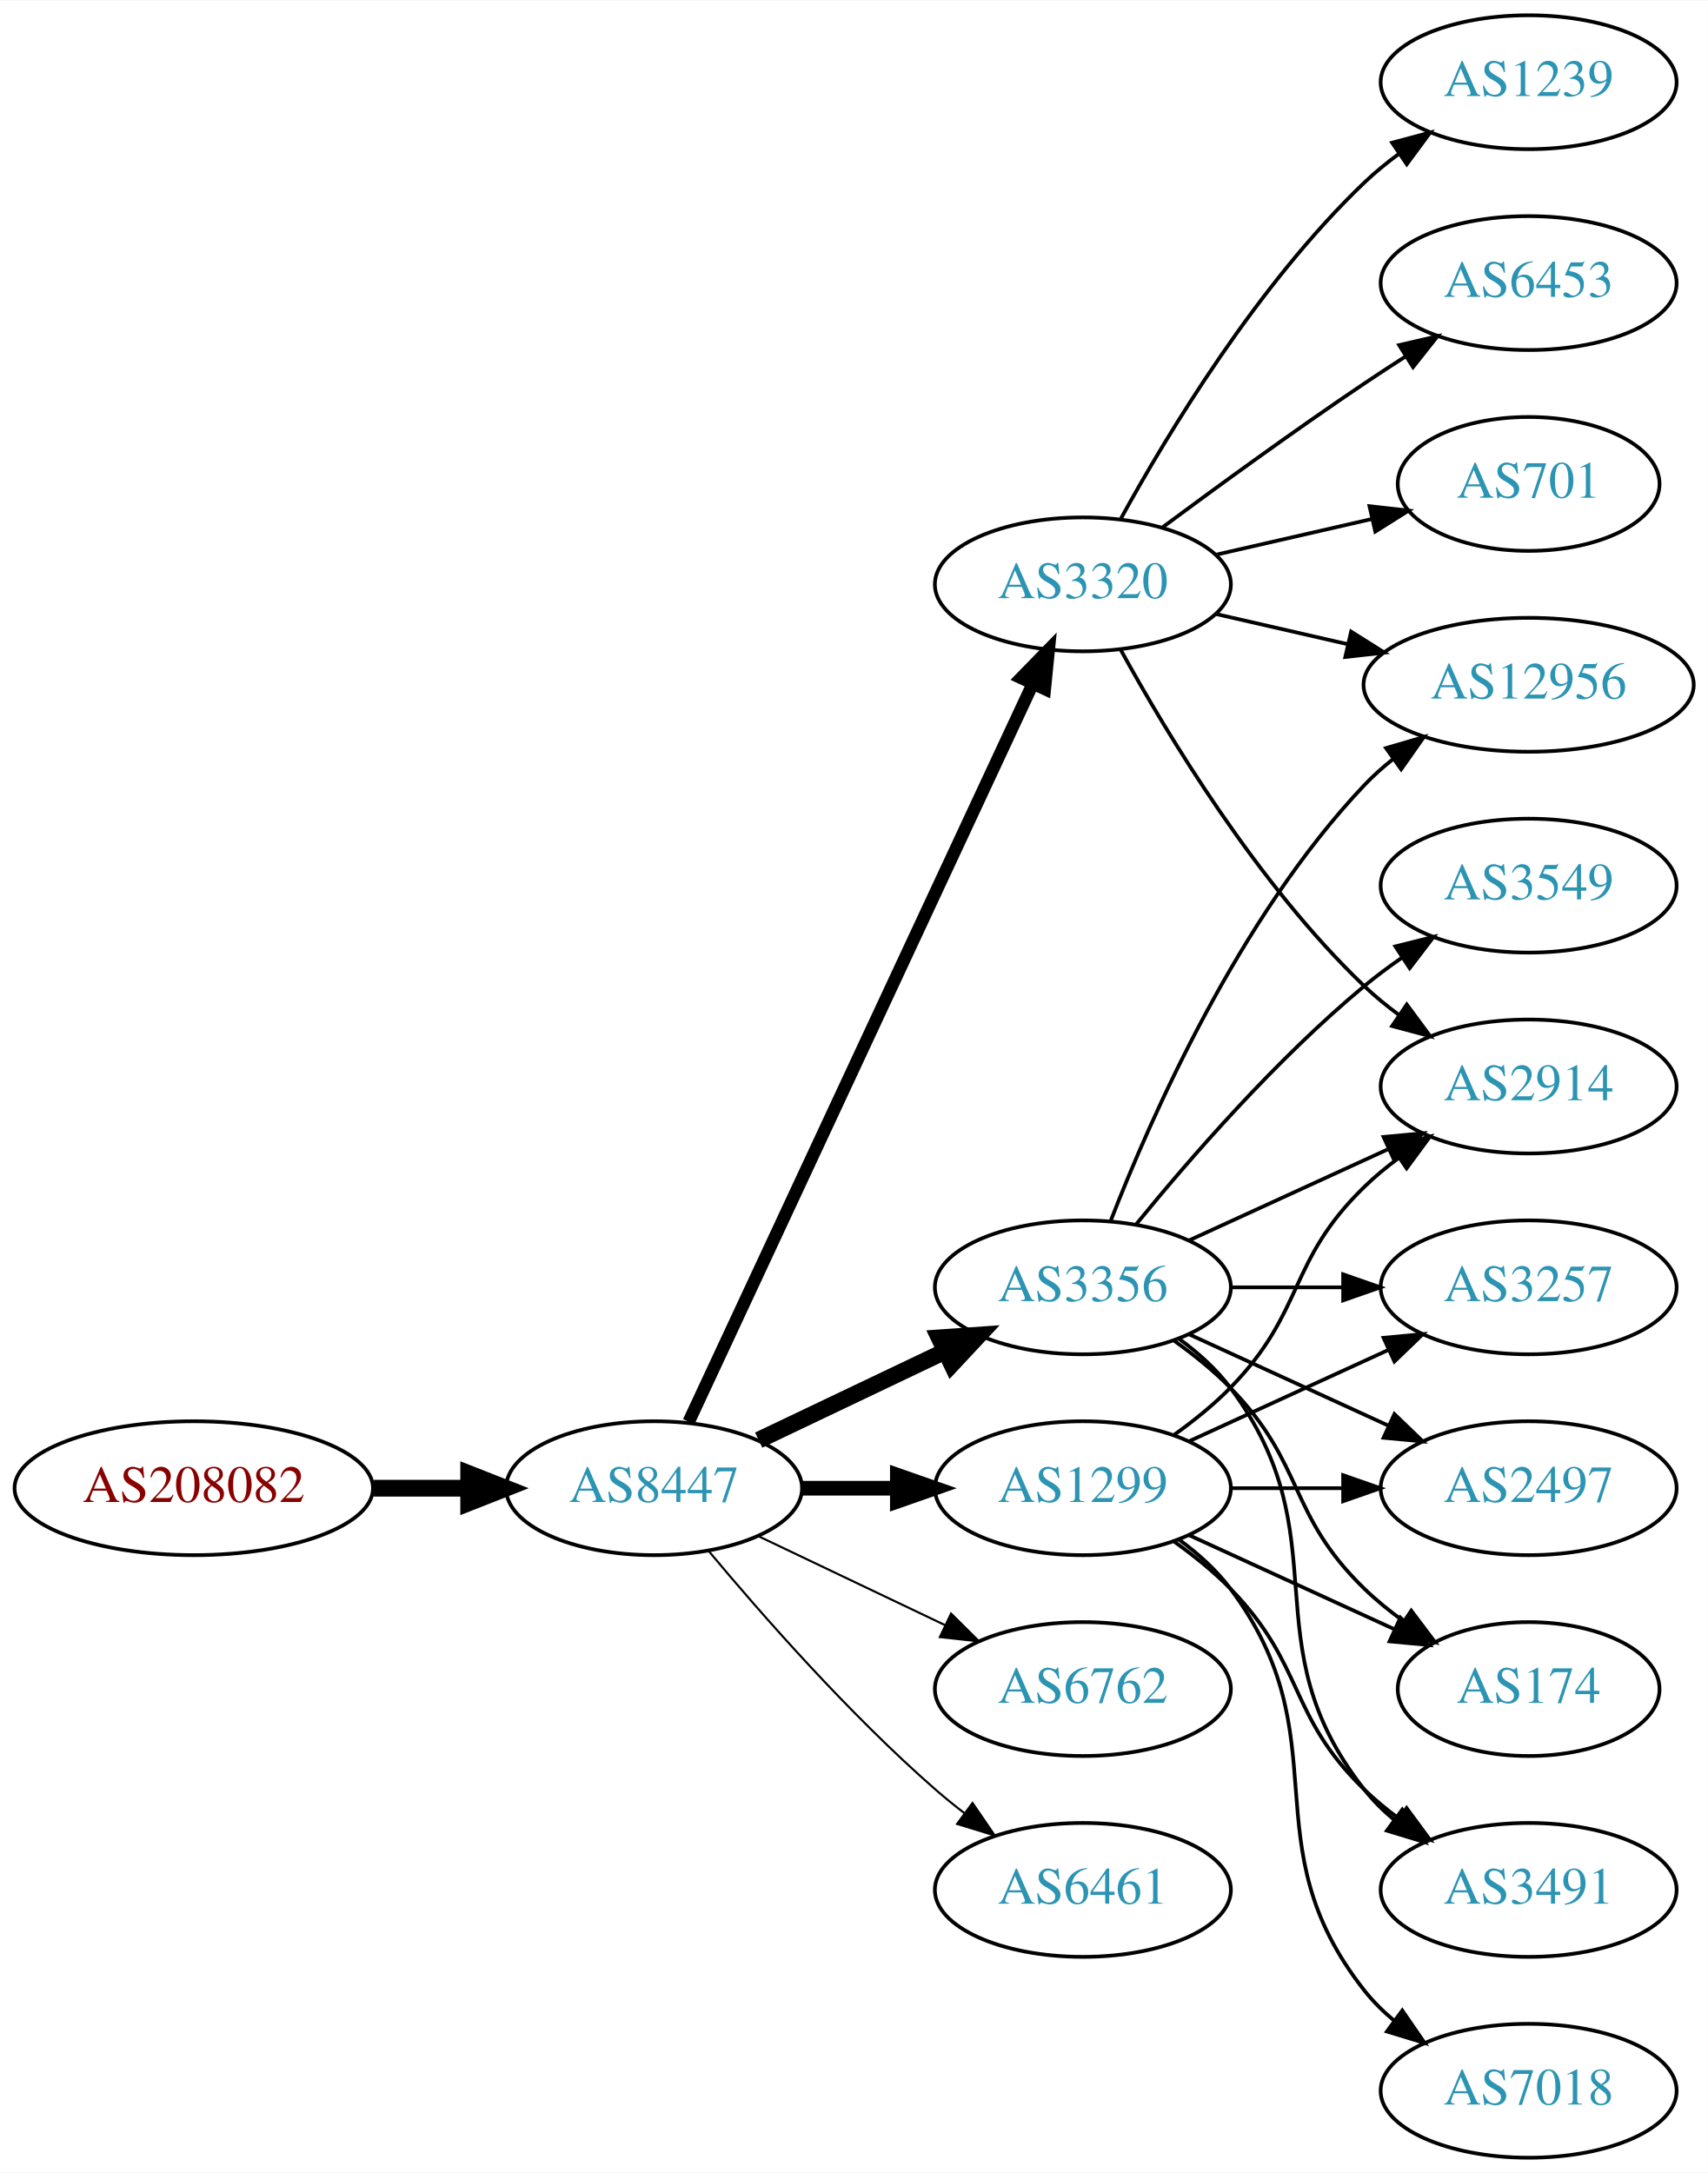
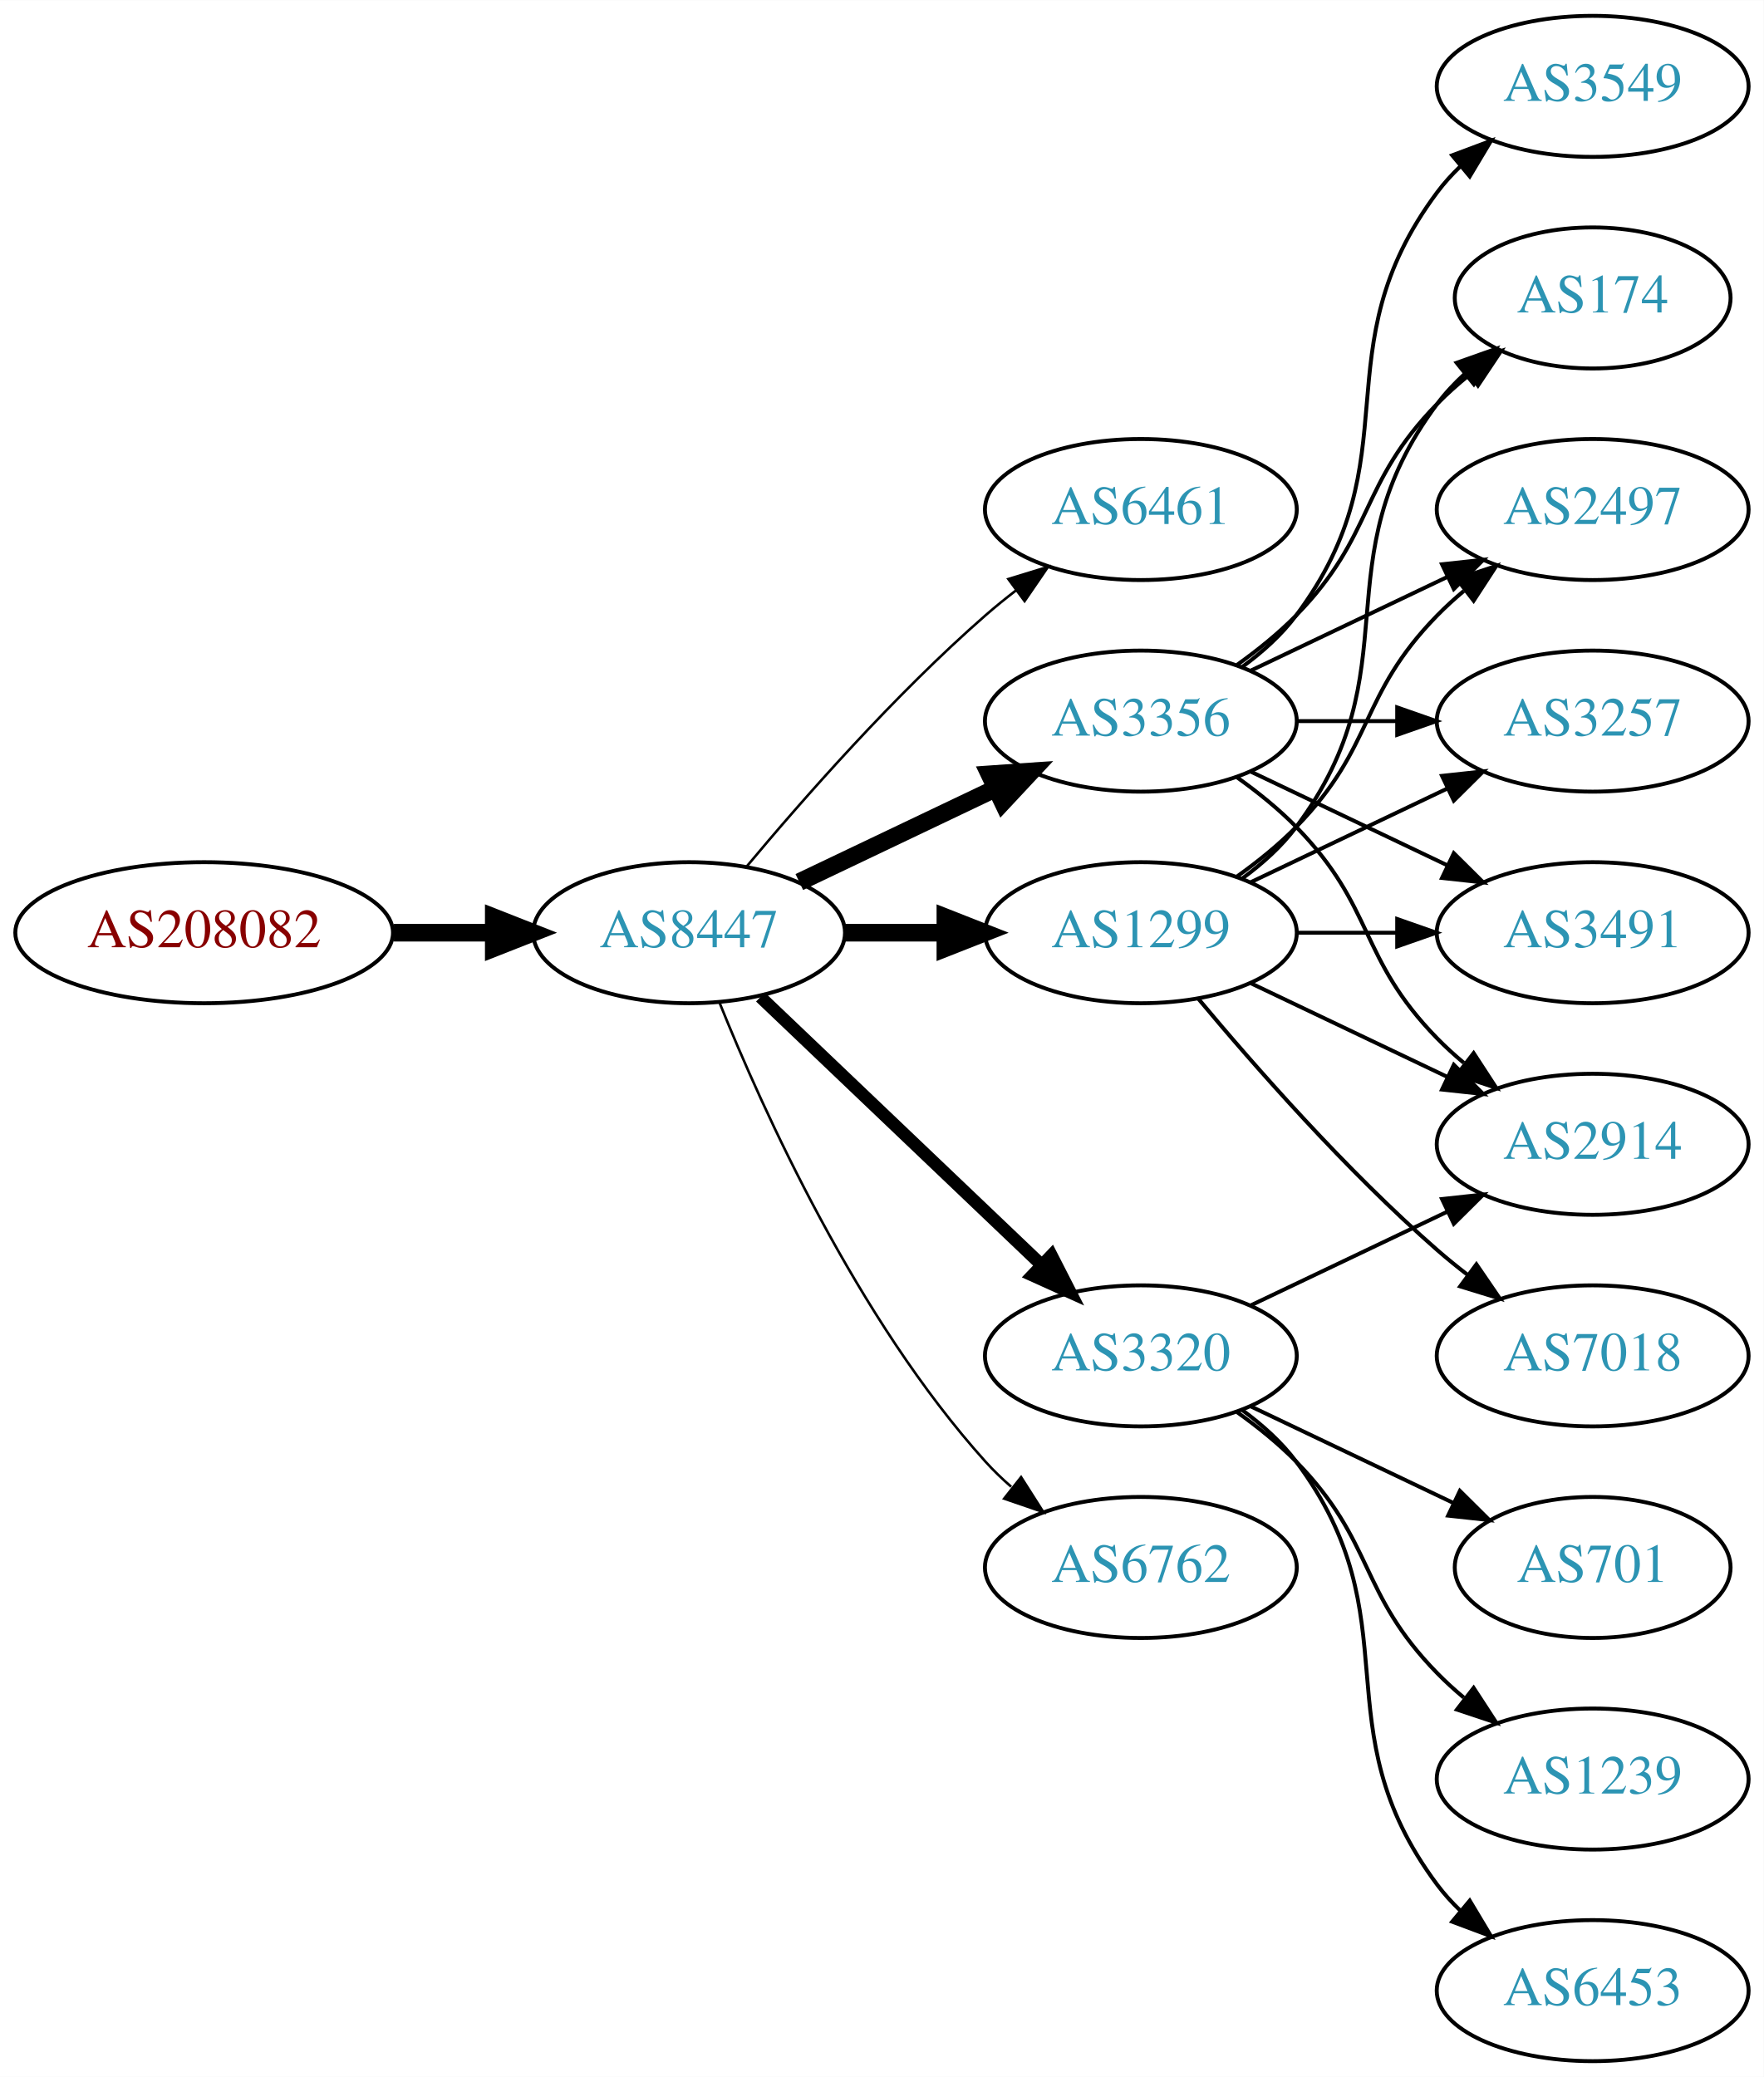
- <svg xmlns="http://www.w3.org/2000/svg" xmlns:xlink="http://www.w3.org/1999/xlink" width="459pt" height="584pt" viewBox="0.00 0.00 459.17 584.00">
-   <g id="graph0" class="graph" transform="scale(1 1) rotate(0) translate(4 580)">
-     <polygon fill="white" stroke="none" points="-4,4 -4,-580 455.17,-580 455.17,4 -4,4" />
+ <svg xmlns="http://www.w3.org/2000/svg" xmlns:xlink="http://www.w3.org/1999/xlink" width="450pt" height="530pt" viewBox="0.00 0.00 450.07 530.00">
+   <g id="graph0" class="graph" transform="scale(1 1) rotate(0) translate(4 526)">
+     <polygon fill="white" stroke="none" points="-4,4 -4,-526 446.07,-526 446.07,4 -4,4" />
    <g id="node1" class="node">
      <g id="a_node1">
        <a xlink:href="/asn/208082" xlink:title="AS208082 ~ Gantner Electronic GmbH [AT]">
-           <ellipse fill="#ffffff" stroke="black" cx="48.096" cy="-180" rx="48.192" ry="18" />
-           <text text-anchor="middle" x="48.096" y="-176.3" font-family="Times,serif" font-size="14.00" fill="#880000">AS208082</text>
+           <ellipse fill="#ffffff" stroke="black" cx="48.096" cy="-288" rx="48.192" ry="18" />
+           <text text-anchor="middle" x="48.096" y="-284.3" font-family="Times,serif" font-size="14.00" fill="#880000">AS208082</text>
        </a>
      </g>
    </g>
    <g id="node2" class="node">
      <g id="a_node2">
        <a xlink:href="/asn/8447" xlink:title="AS8447 ~ A1 Telekom Austria AG [AT]">
-           <ellipse fill="#ffffff" stroke="black" cx="171.838" cy="-180" rx="39.794" ry="18" />
-           <text text-anchor="middle" x="171.838" y="-176.3" font-family="Times,serif" font-size="14.00" fill="#2c94b3">AS8447</text>
+           <ellipse fill="#ffffff" stroke="black" cx="171.838" cy="-288" rx="39.794" ry="18" />
+           <text text-anchor="middle" x="171.838" y="-284.3" font-family="Times,serif" font-size="14.00" fill="#2c94b3">AS8447</text>
        </a>
      </g>
    </g>
    <g id="edge1" class="edge">
-       <path fill="none" stroke="black" stroke-width="4.5" d="M96.513,-180C104.867,-180 113.577,-180 121.969,-180" />
-       <polygon fill="black" stroke="black" stroke-width="4.5" points="122.004,-183.938 132.004,-180 122.004,-176.063 122.004,-183.938" />
+       <path fill="none" stroke="black" stroke-width="4.5" d="M96.513,-288C104.867,-288 113.577,-288 121.969,-288" />
+       <polygon fill="black" stroke="black" stroke-width="4.5" points="122.004,-291.938 132.004,-288 122.004,-284.063 122.004,-291.938" />
    </g>
    <g id="node3" class="node">
      <g id="a_node3">
-         <a xlink:href="/asn/3320" xlink:title="AS3320 ~ DTAG [DE]">
-           <ellipse fill="#ffffff" stroke="black" cx="287.131" cy="-423" rx="39.794" ry="18" />
-           <text text-anchor="middle" x="287.131" y="-419.3" font-family="Times,serif" font-size="14.00" fill="#2c94b3">AS3320</text>
+         <a xlink:href="/asn/6461" xlink:title="AS6461 ~ Zayo Bandwidth [US]">
+           <ellipse fill="#ffffff" stroke="black" cx="287.131" cy="-396" rx="39.794" ry="18" />
+           <text text-anchor="middle" x="287.131" y="-392.3" font-family="Times,serif" font-size="14.00" fill="#2c94b3">AS6461</text>
        </a>
      </g>
    </g>
    <g id="edge2" class="edge">
-       <path fill="none" stroke="black" stroke-width="3.375" d="M181.169,-197.868C200.858,-240.101 250.358,-346.272 273.649,-396.227" />
-       <polygon fill="black" stroke="black" stroke-width="3.375" points="270.543,-397.849 277.941,-405.433 276.887,-394.891 270.543,-397.849" />
+       <path fill="none" stroke="black" stroke-width="0.643" d="M186.468,-304.817C200.751,-321.929 224.297,-348.745 247.484,-369 249.95,-371.154 252.589,-373.294 255.286,-375.372" />
+       <polygon fill="black" stroke="black" stroke-width="0.643" points="253.311,-378.264 263.44,-381.37 257.459,-372.625 253.311,-378.264" />
    </g>
    <g id="node4" class="node">
      <g id="a_node4">
-         <a xlink:href="/asn/3356" xlink:title="AS3356 ~ Level 3 Parent, LLC [US]">
-           <ellipse fill="#ffffff" stroke="black" cx="287.131" cy="-234" rx="39.794" ry="18" />
-           <text text-anchor="middle" x="287.131" y="-230.3" font-family="Times,serif" font-size="14.00" fill="#2c94b3">AS3356</text>
+         <a xlink:href="/asn/1299" xlink:title="AS1299 ~ Telia Carrier [EU]">
+           <ellipse fill="#ffffff" stroke="black" cx="287.131" cy="-288" rx="39.794" ry="18" />
+           <text text-anchor="middle" x="287.131" y="-284.3" font-family="Times,serif" font-size="14.00" fill="#2c94b3">AS1299</text>
        </a>
      </g>
    </g>
    <g id="edge3" class="edge">
-       <path fill="none" stroke="black" stroke-width="4.5" d="M199.974,-192.934C214.968,-200.081 233.789,-209.052 250.013,-216.785" />
-       <polygon fill="black" stroke="black" stroke-width="4.5" points="248.495,-220.423 259.216,-221.171 251.883,-213.314 248.495,-220.423" />
+       <path fill="none" stroke="black" stroke-width="4.5" d="M211.51,-288C219.713,-288 228.477,-288 237.009,-288" />
+       <polygon fill="black" stroke="black" stroke-width="4.5" points="237.248,-291.938 247.248,-288 237.248,-284.063 237.248,-291.938" />
    </g>
    <g id="node5" class="node">
      <g id="a_node5">
-         <a xlink:href="/asn/1299" xlink:title="AS1299 ~ Telia Carrier [EU]">
-           <ellipse fill="#ffffff" stroke="black" cx="287.131" cy="-180" rx="39.794" ry="18" />
-           <text text-anchor="middle" x="287.131" y="-176.3" font-family="Times,serif" font-size="14.00" fill="#2c94b3">AS1299</text>
+         <a xlink:href="/asn/3356" xlink:title="AS3356 ~ Level 3 Parent, LLC [US]">
+           <ellipse fill="#ffffff" stroke="black" cx="287.131" cy="-342" rx="39.794" ry="18" />
+           <text text-anchor="middle" x="287.131" y="-338.3" font-family="Times,serif" font-size="14.00" fill="#2c94b3">AS3356</text>
        </a>
      </g>
    </g>
    <g id="edge4" class="edge">
-       <path fill="none" stroke="black" stroke-width="3.938" d="M211.51,-180C219.713,-180 228.477,-180 237.009,-180" />
-       <polygon fill="black" stroke="black" stroke-width="3.938" points="237.248,-183.5 247.248,-180 237.248,-176.5 237.248,-183.5" />
+       <path fill="none" stroke="black" stroke-width="4.5" d="M199.974,-300.934C214.968,-308.081 233.789,-317.052 250.013,-324.785" />
+       <polygon fill="black" stroke="black" stroke-width="4.5" points="248.495,-328.423 259.216,-329.171 251.883,-321.314 248.495,-328.423" />
    </g>
    <g id="node6" class="node">
      <g id="a_node6">
+         <a xlink:href="/asn/3320" xlink:title="AS3320 ~ DTAG [DE]">
+           <ellipse fill="#ffffff" stroke="black" cx="287.131" cy="-180" rx="39.794" ry="18" />
+           <text text-anchor="middle" x="287.131" y="-176.3" font-family="Times,serif" font-size="14.00" fill="#2c94b3">AS3320</text>
+         </a>
+       </g>
+     </g>
+     <g id="edge5" class="edge">
+       <path fill="none" stroke="black" stroke-width="3.214" d="M190.045,-271.597C209.12,-253.413 240.04,-223.937 261.638,-203.349" />
+       <polygon fill="black" stroke="black" stroke-width="3.214" points="264.31,-205.637 269.133,-196.203 259.48,-200.57 264.31,-205.637" />
+     </g>
+     <g id="node7" class="node">
+       <g id="a_node7">
        <a xlink:href="/asn/6762" xlink:title="AS6762 ~ TELECOM ITALIA SPARKLE S.p.A. [IT]">
          <ellipse fill="#ffffff" stroke="black" cx="287.131" cy="-126" rx="39.794" ry="18" />
          <text text-anchor="middle" x="287.131" y="-122.3" font-family="Times,serif" font-size="14.00" fill="#2c94b3">AS6762</text>
        </a>
      </g>
    </g>
-     <g id="edge5" class="edge">
-       <path fill="none" stroke="black" stroke-width="0.562" d="M199.974,-167.066C214.968,-159.919 233.789,-150.948 250.013,-143.215" />
-       <polygon fill="black" stroke="black" stroke-width="0.562" points="251.695,-146.291 259.216,-138.829 248.683,-139.972 251.695,-146.291" />
-     </g>
-     <g id="node7" class="node">
-       <g id="a_node7">
-         <a xlink:href="/asn/6461" xlink:title="AS6461 ~ Zayo Bandwidth [US]">
-           <ellipse fill="#ffffff" stroke="black" cx="287.131" cy="-72" rx="39.794" ry="18" />
-           <text text-anchor="middle" x="287.131" y="-68.3" font-family="Times,serif" font-size="14.00" fill="#2c94b3">AS6461</text>
-         </a>
-       </g>
-     </g>
    <g id="edge6" class="edge">
-       <path fill="none" stroke="black" stroke-width="0.562" d="M186.468,-163.183C200.751,-146.071 224.297,-119.255 247.484,-99 249.95,-96.846 252.589,-94.706 255.286,-92.628" />
-       <polygon fill="black" stroke="black" stroke-width="0.562" points="257.459,-95.375 263.44,-86.63 253.311,-89.736 257.459,-95.375" />
+       <path fill="none" stroke="black" stroke-width="0.643" d="M179.586,-270.213C190.637,-242.757 214.69,-189.422 247.484,-153 249.487,-150.776 251.706,-148.637 254.038,-146.603" />
+       <polygon fill="black" stroke="black" stroke-width="0.643" points="256.569,-149.065 262.257,-140.127 252.236,-143.567 256.569,-149.065" />
    </g>
    <g id="node8" class="node">
      <g id="a_node8">
-         <a xlink:href="/asn/1239" xlink:title="AS1239 ~ Sprint [US]">
-           <ellipse fill="#ffffff" stroke="black" cx="406.973" cy="-558" rx="39.794" ry="18" />
-           <text text-anchor="middle" x="406.973" y="-554.3" font-family="Times,serif" font-size="14.00" fill="#2c94b3">AS1239</text>
+         <a xlink:href="/asn/2914" xlink:title="AS2914 ~ NTT America, Inc. [US]">
+           <ellipse fill="#ffffff" stroke="black" cx="402.424" cy="-234" rx="39.794" ry="18" />
+           <text text-anchor="middle" x="402.424" y="-230.3" font-family="Times,serif" font-size="14.00" fill="#2c94b3">AS2914</text>
        </a>
      </g>
    </g>
    <g id="edge7" class="edge">
-       <path fill="none" stroke="black" d="M297.372,-440.713C309.918,-463.561 334.095,-503.611 362.777,-531 365.646,-533.739 368.834,-536.347 372.144,-538.785" />
-       <polygon fill="black" stroke="black" points="370.267,-541.742 380.503,-544.477 374.207,-535.956 370.267,-541.742" />
+       <path fill="none" stroke="black" d="M315.267,-275.066C330.261,-267.919 349.082,-258.948 365.306,-251.215" />
+       <polygon fill="black" stroke="black" points="366.988,-254.291 374.509,-246.829 363.976,-247.972 366.988,-254.291" />
    </g>
    <g id="node9" class="node">
      <g id="a_node9">
-         <a xlink:href="/asn/6453" xlink:title="AS6453 ~ TATA COMMUNICATIONS (AMERICA) INC [US]">
-           <ellipse fill="#ffffff" stroke="black" cx="406.973" cy="-504" rx="39.794" ry="18" />
-           <text text-anchor="middle" x="406.973" y="-500.3" font-family="Times,serif" font-size="14.00" fill="#2c94b3">AS6453</text>
+         <a xlink:href="/asn/174" xlink:title="AS174 ~ Cogent Communications [US]">
+           <ellipse fill="#ffffff" stroke="black" cx="402.424" cy="-450" rx="35.194" ry="18" />
+           <text text-anchor="middle" x="402.424" y="-446.3" font-family="Times,serif" font-size="14.00" fill="#2c94b3">AS174</text>
        </a>
      </g>
    </g>
    <g id="edge8" class="edge">
-       <path fill="none" stroke="black" d="M308.461,-438.277C323.324,-449.304 344.068,-464.407 362.777,-477 366.326,-479.389 370.077,-481.839 373.825,-484.242" />
-       <polygon fill="black" stroke="black" points="372.151,-487.325 382.474,-489.712 375.893,-481.409 372.151,-487.325" />
+       <path fill="none" stroke="black" d="M313.062,-301.882C318.138,-305.611 323.056,-310.016 326.777,-315 357.049,-355.542 332.506,-382.458 362.777,-423 364.785,-425.689 367.141,-428.209 369.682,-430.546" />
+       <polygon fill="black" stroke="black" points="367.711,-433.452 377.698,-436.989 372.097,-427.996 367.711,-433.452" />
    </g>
    <g id="node10" class="node">
      <g id="a_node10">
-         <a xlink:href="/asn/12956" xlink:title="AS12956 ~ TELXIUS [ES]">
-           <ellipse fill="#ffffff" stroke="black" cx="406.973" cy="-396" rx="44.393" ry="18" />
-           <text text-anchor="middle" x="406.973" y="-392.3" font-family="Times,serif" font-size="14.00" fill="#2c94b3">AS12956</text>
+         <a xlink:href="/asn/2497" xlink:title="AS2497 ~ Internet Initiative Japan Inc. [JP]">
+           <ellipse fill="#ffffff" stroke="black" cx="402.424" cy="-396" rx="39.794" ry="18" />
+           <text text-anchor="middle" x="402.424" y="-392.3" font-family="Times,serif" font-size="14.00" fill="#2c94b3">AS2497</text>
        </a>
      </g>
    </g>
    <g id="edge9" class="edge">
-       <path fill="none" stroke="black" d="M322.85,-415.045C333.989,-412.493 346.524,-409.621 358.417,-406.896" />
-       <polygon fill="black" stroke="black" points="359.246,-410.297 368.211,-404.652 357.682,-403.474 359.246,-410.297" />
+       <path fill="none" stroke="black" d="M311.725,-302.389C316.981,-306.148 322.313,-310.437 326.777,-315 346.95,-335.617 342.605,-348.383 362.777,-369 364.87,-371.139 367.154,-373.218 369.53,-375.21" />
+       <polygon fill="black" stroke="black" points="367.774,-378.275 377.83,-381.611 372.049,-372.732 367.774,-378.275" />
    </g>
    <g id="node11" class="node">
      <g id="a_node11">
-         <a xlink:href="/asn/701" xlink:title="AS701 ~ UUNET [US]">
-           <ellipse fill="#ffffff" stroke="black" cx="406.973" cy="-450" rx="35.194" ry="18" />
-           <text text-anchor="middle" x="406.973" y="-446.3" font-family="Times,serif" font-size="14.00" fill="#2c94b3">AS701</text>
+         <a xlink:href="/asn/3257" xlink:title="AS3257 ~ GTT [DE]">
+           <ellipse fill="#ffffff" stroke="black" cx="402.424" cy="-342" rx="39.794" ry="18" />
+           <text text-anchor="middle" x="402.424" y="-338.3" font-family="Times,serif" font-size="14.00" fill="#2c94b3">AS3257</text>
        </a>
      </g>
    </g>
    <g id="edge10" class="edge">
-       <path fill="none" stroke="black" d="M322.85,-430.955C335.943,-433.955 350.965,-437.396 364.606,-440.522" />
-       <polygon fill="black" stroke="black" points="364.184,-444.016 374.713,-442.838 365.747,-437.193 364.184,-444.016" />
+       <path fill="none" stroke="black" d="M315.267,-300.934C330.261,-308.081 349.082,-317.052 365.306,-324.785" />
+       <polygon fill="black" stroke="black" points="363.976,-328.028 374.509,-329.171 366.988,-321.709 363.976,-328.028" />
    </g>
    <g id="node12" class="node">
      <g id="a_node12">
-         <a xlink:href="/asn/2914" xlink:title="AS2914 ~ NTT America, Inc. [US]">
-           <ellipse fill="#ffffff" stroke="black" cx="406.973" cy="-288" rx="39.794" ry="18" />
-           <text text-anchor="middle" x="406.973" y="-284.3" font-family="Times,serif" font-size="14.00" fill="#2c94b3">AS2914</text>
+         <a xlink:href="/asn/7018" xlink:title="AS7018 ~ AT&amp;T Services, Inc. [US]">
+           <ellipse fill="#ffffff" stroke="black" cx="402.424" cy="-180" rx="39.794" ry="18" />
+           <text text-anchor="middle" x="402.424" y="-176.3" font-family="Times,serif" font-size="14.00" fill="#2c94b3">AS7018</text>
        </a>
      </g>
    </g>
    <g id="edge11" class="edge">
-       <path fill="none" stroke="black" d="M297.372,-405.287C309.918,-382.439 334.095,-342.389 362.777,-315 365.646,-312.261 368.834,-309.653 372.144,-307.215" />
-       <polygon fill="black" stroke="black" points="374.207,-310.044 380.503,-301.523 370.267,-304.258 374.207,-310.044" />
-     </g>
-     <g id="edge21" class="edge">
-       <path fill="none" stroke="black" d="M294.654,-251.994C305.404,-279.728 329.062,-333.429 362.777,-369 365.162,-371.515 367.828,-373.893 370.634,-376.117" />
-       <polygon fill="black" stroke="black" points="368.628,-378.985 378.796,-381.961 372.703,-373.293 368.628,-378.985" />
-     </g>
-     <g id="edge22" class="edge">
-       <path fill="none" stroke="black" d="M315.76,-246.661C331.717,-253.973 351.987,-263.261 369.27,-271.181" />
-       <polygon fill="black" stroke="black" points="367.969,-274.435 378.518,-275.419 370.885,-268.071 367.969,-274.435" />
+       <path fill="none" stroke="black" d="M301.761,-271.183C316.044,-254.071 339.59,-227.255 362.777,-207 365.243,-204.846 367.882,-202.706 370.579,-200.628" />
+       <polygon fill="black" stroke="black" points="372.752,-203.375 378.733,-194.63 368.604,-197.736 372.752,-203.375" />
+     </g>
+     <g id="node13" class="node">
+       <g id="a_node13">
+         <a xlink:href="/asn/3491" xlink:title="AS3491 ~ PCCW Global, Inc. [US]">
+           <ellipse fill="#ffffff" stroke="black" cx="402.424" cy="-288" rx="39.794" ry="18" />
+           <text text-anchor="middle" x="402.424" y="-284.3" font-family="Times,serif" font-size="14.00" fill="#2c94b3">AS3491</text>
+         </a>
+       </g>
+     </g>
+     <g id="edge12" class="edge">
+       <path fill="none" stroke="black" d="M326.803,-288C335.006,-288 343.77,-288 352.302,-288" />
+       <polygon fill="black" stroke="black" points="352.541,-291.5 362.541,-288 352.541,-284.5 352.541,-291.5" />
+     </g>
+     <g id="edge14" class="edge">
+       <path fill="none" stroke="black" d="M311.725,-327.611C316.981,-323.852 322.313,-319.563 326.777,-315 346.95,-294.383 342.605,-281.617 362.777,-261 364.87,-258.861 367.154,-256.782 369.53,-254.79" />
+       <polygon fill="black" stroke="black" points="372.049,-257.268 377.83,-248.389 367.774,-251.725 372.049,-257.268" />
+     </g>
+     <g id="edge16" class="edge">
+       <path fill="none" stroke="black" d="M311.725,-356.389C316.981,-360.148 322.313,-364.437 326.777,-369 346.95,-389.617 342.605,-402.383 362.777,-423 365.257,-425.534 368.003,-427.983 370.856,-430.304" />
+       <polygon fill="black" stroke="black" points="368.947,-433.248 379.041,-436.468 373.158,-427.657 368.947,-433.248" />
+     </g>
+     <g id="edge13" class="edge">
+       <path fill="none" stroke="black" d="M315.267,-354.934C330.261,-362.081 349.082,-371.052 365.306,-378.785" />
+       <polygon fill="black" stroke="black" points="363.976,-382.028 374.509,-383.171 366.988,-375.709 363.976,-382.028" />
+     </g>
+     <g id="edge17" class="edge">
+       <path fill="none" stroke="black" d="M326.803,-342C335.006,-342 343.77,-342 352.302,-342" />
+       <polygon fill="black" stroke="black" points="352.541,-345.5 362.541,-342 352.541,-338.5 352.541,-345.5" />
+     </g>
+     <g id="edge18" class="edge">
+       <path fill="none" stroke="black" d="M315.267,-329.066C330.261,-321.919 349.082,-312.948 365.306,-305.215" />
+       <polygon fill="black" stroke="black" points="366.988,-308.291 374.509,-300.829 363.976,-301.972 366.988,-308.291" />
    </g>
    <g id="node14" class="node">
      <g id="a_node14">
-         <a xlink:href="/asn/3491" xlink:title="AS3491 ~ PCCW Global, Inc. [US]">
-           <ellipse fill="#ffffff" stroke="black" cx="406.973" cy="-72" rx="39.794" ry="18" />
-           <text text-anchor="middle" x="406.973" y="-68.3" font-family="Times,serif" font-size="14.00" fill="#2c94b3">AS3491</text>
-         </a>
-       </g>
-     </g>
-     <g id="edge24" class="edge">
-       <path fill="none" stroke="black" d="M313.062,-220.118C318.138,-216.389 323.056,-211.984 326.777,-207 357.049,-166.458 331.479,-138.754 362.777,-99 365.102,-96.047 367.846,-93.33 370.805,-90.853" />
-       <polygon fill="black" stroke="black" points="372.998,-93.585 379.002,-84.855 368.865,-87.936 372.998,-93.585" />
+         <a xlink:href="/asn/3549" xlink:title="AS3549 ~ Level 3 Parent, LLC [US]">
+           <ellipse fill="#ffffff" stroke="black" cx="402.424" cy="-504" rx="39.794" ry="18" />
+           <text text-anchor="middle" x="402.424" y="-500.3" font-family="Times,serif" font-size="14.00" fill="#2c94b3">AS3549</text>
+         </a>
+       </g>
+     </g>
+     <g id="edge15" class="edge">
+       <path fill="none" stroke="black" d="M313.062,-355.882C318.138,-359.611 323.056,-364.016 326.777,-369 357.049,-409.542 332.506,-436.458 362.777,-477 364.522,-479.336 366.529,-481.545 368.693,-483.617" />
+       <polygon fill="black" stroke="black" points="366.57,-486.405 376.493,-490.118 371.052,-481.027 366.57,-486.405" />
+     </g>
+     <g id="edge20" class="edge">
+       <path fill="none" stroke="black" d="M315.267,-192.934C330.261,-200.081 349.082,-209.052 365.306,-216.785" />
+       <polygon fill="black" stroke="black" points="363.976,-220.028 374.509,-221.171 366.988,-213.709 363.976,-220.028" />
    </g>
    <g id="node15" class="node">
      <g id="a_node15">
-         <a xlink:href="/asn/3257" xlink:title="AS3257 ~ GTT [DE]">
-           <ellipse fill="#ffffff" stroke="black" cx="406.973" cy="-234" rx="39.794" ry="18" />
-           <text text-anchor="middle" x="406.973" y="-230.3" font-family="Times,serif" font-size="14.00" fill="#2c94b3">AS3257</text>
-         </a>
-       </g>
-     </g>
-     <g id="edge18" class="edge">
-       <path fill="none" stroke="black" d="M327.044,-234C336.597,-234 346.947,-234 356.909,-234" />
-       <polygon fill="black" stroke="black" points="357.102,-237.5 367.102,-234 357.102,-230.5 357.102,-237.5" />
+         <a xlink:href="/asn/701" xlink:title="AS701 ~ UUNET [US]">
+           <ellipse fill="#ffffff" stroke="black" cx="402.424" cy="-126" rx="35.194" ry="18" />
+           <text text-anchor="middle" x="402.424" y="-122.3" font-family="Times,serif" font-size="14.00" fill="#2c94b3">AS701</text>
+         </a>
+       </g>
+     </g>
+     <g id="edge19" class="edge">
+       <path fill="none" stroke="black" d="M315.267,-167.066C330.699,-159.71 350.185,-150.423 366.72,-142.541" />
+       <polygon fill="black" stroke="black" points="368.54,-145.551 376.062,-138.089 365.529,-139.232 368.54,-145.551" />
    </g>
    <g id="node16" class="node">
      <g id="a_node16">
-         <a xlink:href="/asn/2497" xlink:title="AS2497 ~ Internet Initiative Japan Inc. [JP]">
-           <ellipse fill="#ffffff" stroke="black" cx="406.973" cy="-180" rx="39.794" ry="18" />
-           <text text-anchor="middle" x="406.973" y="-176.3" font-family="Times,serif" font-size="14.00" fill="#2c94b3">AS2497</text>
-         </a>
-       </g>
-     </g>
-     <g id="edge20" class="edge">
-       <path fill="none" stroke="black" d="M315.76,-221.339C331.717,-214.027 351.987,-204.739 369.27,-196.819" />
-       <polygon fill="black" stroke="black" points="370.885,-199.929 378.518,-192.581 367.969,-193.565 370.885,-199.929" />
+         <a xlink:href="/asn/1239" xlink:title="AS1239 ~ Sprint [US]">
+           <ellipse fill="#ffffff" stroke="black" cx="402.424" cy="-72" rx="39.794" ry="18" />
+           <text text-anchor="middle" x="402.424" y="-68.3" font-family="Times,serif" font-size="14.00" fill="#2c94b3">AS1239</text>
+         </a>
+       </g>
+     </g>
+     <g id="edge21" class="edge">
+       <path fill="none" stroke="black" d="M311.725,-165.611C316.981,-161.852 322.313,-157.563 326.777,-153 346.95,-132.383 342.605,-119.617 362.777,-99 364.87,-96.861 367.154,-94.782 369.53,-92.79" />
+       <polygon fill="black" stroke="black" points="372.049,-95.268 377.83,-86.389 367.774,-89.725 372.049,-95.268" />
    </g>
    <g id="node17" class="node">
      <g id="a_node17">
-         <a xlink:href="/asn/174" xlink:title="AS174 ~ Cogent Communications [US]">
-           <ellipse fill="#ffffff" stroke="black" cx="406.973" cy="-126" rx="35.194" ry="18" />
-           <text text-anchor="middle" x="406.973" y="-122.3" font-family="Times,serif" font-size="14.00" fill="#2c94b3">AS174</text>
-         </a>
-       </g>
-     </g>
-     <g id="edge23" class="edge">
-       <path fill="none" stroke="black" d="M311.725,-219.611C316.981,-215.852 322.313,-211.563 326.777,-207 346.95,-186.383 342.084,-173.094 362.777,-153 366.005,-149.866 369.656,-146.911 373.434,-144.188" />
-       <polygon fill="black" stroke="black" points="375.413,-147.075 381.794,-138.617 371.532,-141.25 375.413,-147.075" />
-     </g>
-     <g id="node18" class="node">
-       <g id="a_node18">
-         <a xlink:href="/asn/3549" xlink:title="AS3549 ~ Level 3 Parent, LLC [US]">
-           <ellipse fill="#ffffff" stroke="black" cx="406.973" cy="-342" rx="39.794" ry="18" />
-           <text text-anchor="middle" x="406.973" y="-338.3" font-family="Times,serif" font-size="14.00" fill="#2c94b3">AS3549</text>
-         </a>
-       </g>
-     </g>
-     <g id="edge19" class="edge">
-       <path fill="none" stroke="black" d="M301.55,-251.065C315.665,-268.375 339.079,-295.345 362.777,-315 365.994,-317.668 369.494,-320.27 373.065,-322.741" />
-       <polygon fill="black" stroke="black" points="371.143,-325.666 381.421,-328.236 374.988,-319.817 371.143,-325.666" />
-     </g>
-     <g id="edge16" class="edge">
-       <path fill="none" stroke="black" d="M311.725,-194.389C316.981,-198.148 322.313,-202.437 326.777,-207 346.95,-227.617 342.084,-240.906 362.777,-261 365.623,-263.763 368.796,-266.386 372.096,-268.834" />
-       <polygon fill="black" stroke="black" points="370.213,-271.786 380.444,-274.538 374.162,-266.006 370.213,-271.786" />
-     </g>
-     <g id="node13" class="node">
-       <g id="a_node13">
-         <a xlink:href="/asn/7018" xlink:title="AS7018 ~ AT&amp;T Services, Inc. [US]">
-           <ellipse fill="#ffffff" stroke="black" cx="406.973" cy="-18" rx="39.794" ry="18" />
-           <text text-anchor="middle" x="406.973" y="-14.3" font-family="Times,serif" font-size="14.00" fill="#2c94b3">AS7018</text>
-         </a>
-       </g>
-     </g>
-     <g id="edge12" class="edge">
-       <path fill="none" stroke="black" d="M313.062,-166.118C318.138,-162.389 323.056,-157.984 326.777,-153 357.049,-112.458 331.479,-84.754 362.777,-45 365.102,-42.047 367.846,-39.33 370.805,-36.853" />
-       <polygon fill="black" stroke="black" points="372.998,-39.585 379.002,-30.855 368.865,-33.936 372.998,-39.585" />
-     </g>
-     <g id="edge13" class="edge">
-       <path fill="none" stroke="black" d="M311.725,-165.611C316.981,-161.852 322.313,-157.563 326.777,-153 346.95,-132.383 342.084,-119.094 362.777,-99 365.623,-96.237 368.796,-93.614 372.096,-91.166" />
-       <polygon fill="black" stroke="black" points="374.162,-93.993 380.444,-85.462 370.213,-88.214 374.162,-93.993" />
-     </g>
-     <g id="edge14" class="edge">
-       <path fill="none" stroke="black" d="M315.76,-192.661C331.717,-199.973 351.987,-209.261 369.27,-217.181" />
-       <polygon fill="black" stroke="black" points="367.969,-220.435 378.518,-221.419 370.885,-214.071 367.969,-220.435" />
-     </g>
-     <g id="edge15" class="edge">
-       <path fill="none" stroke="black" d="M327.044,-180C336.597,-180 346.947,-180 356.909,-180" />
-       <polygon fill="black" stroke="black" points="357.102,-183.5 367.102,-180 357.102,-176.5 357.102,-183.5" />
-     </g>
-     <g id="edge17" class="edge">
-       <path fill="none" stroke="black" d="M315.76,-167.339C332.176,-159.817 353.158,-150.202 370.754,-142.139" />
-       <polygon fill="black" stroke="black" points="372.499,-145.189 380.132,-137.842 369.583,-138.826 372.499,-145.189" />
+         <a xlink:href="/asn/6453" xlink:title="AS6453 ~ TATA COMMUNICATIONS (AMERICA) INC [US]">
+           <ellipse fill="#ffffff" stroke="black" cx="402.424" cy="-18" rx="39.794" ry="18" />
+           <text text-anchor="middle" x="402.424" y="-14.3" font-family="Times,serif" font-size="14.00" fill="#2c94b3">AS6453</text>
+         </a>
+       </g>
+     </g>
+     <g id="edge22" class="edge">
+       <path fill="none" stroke="black" d="M313.062,-166.118C318.138,-162.389 323.056,-157.984 326.777,-153 357.049,-112.458 332.506,-85.542 362.777,-45 364.522,-42.664 366.529,-40.455 368.693,-38.383" />
+       <polygon fill="black" stroke="black" points="371.052,-40.973 376.493,-31.882 366.57,-35.595 371.052,-40.973" />
    </g>
  </g>
</svg>
